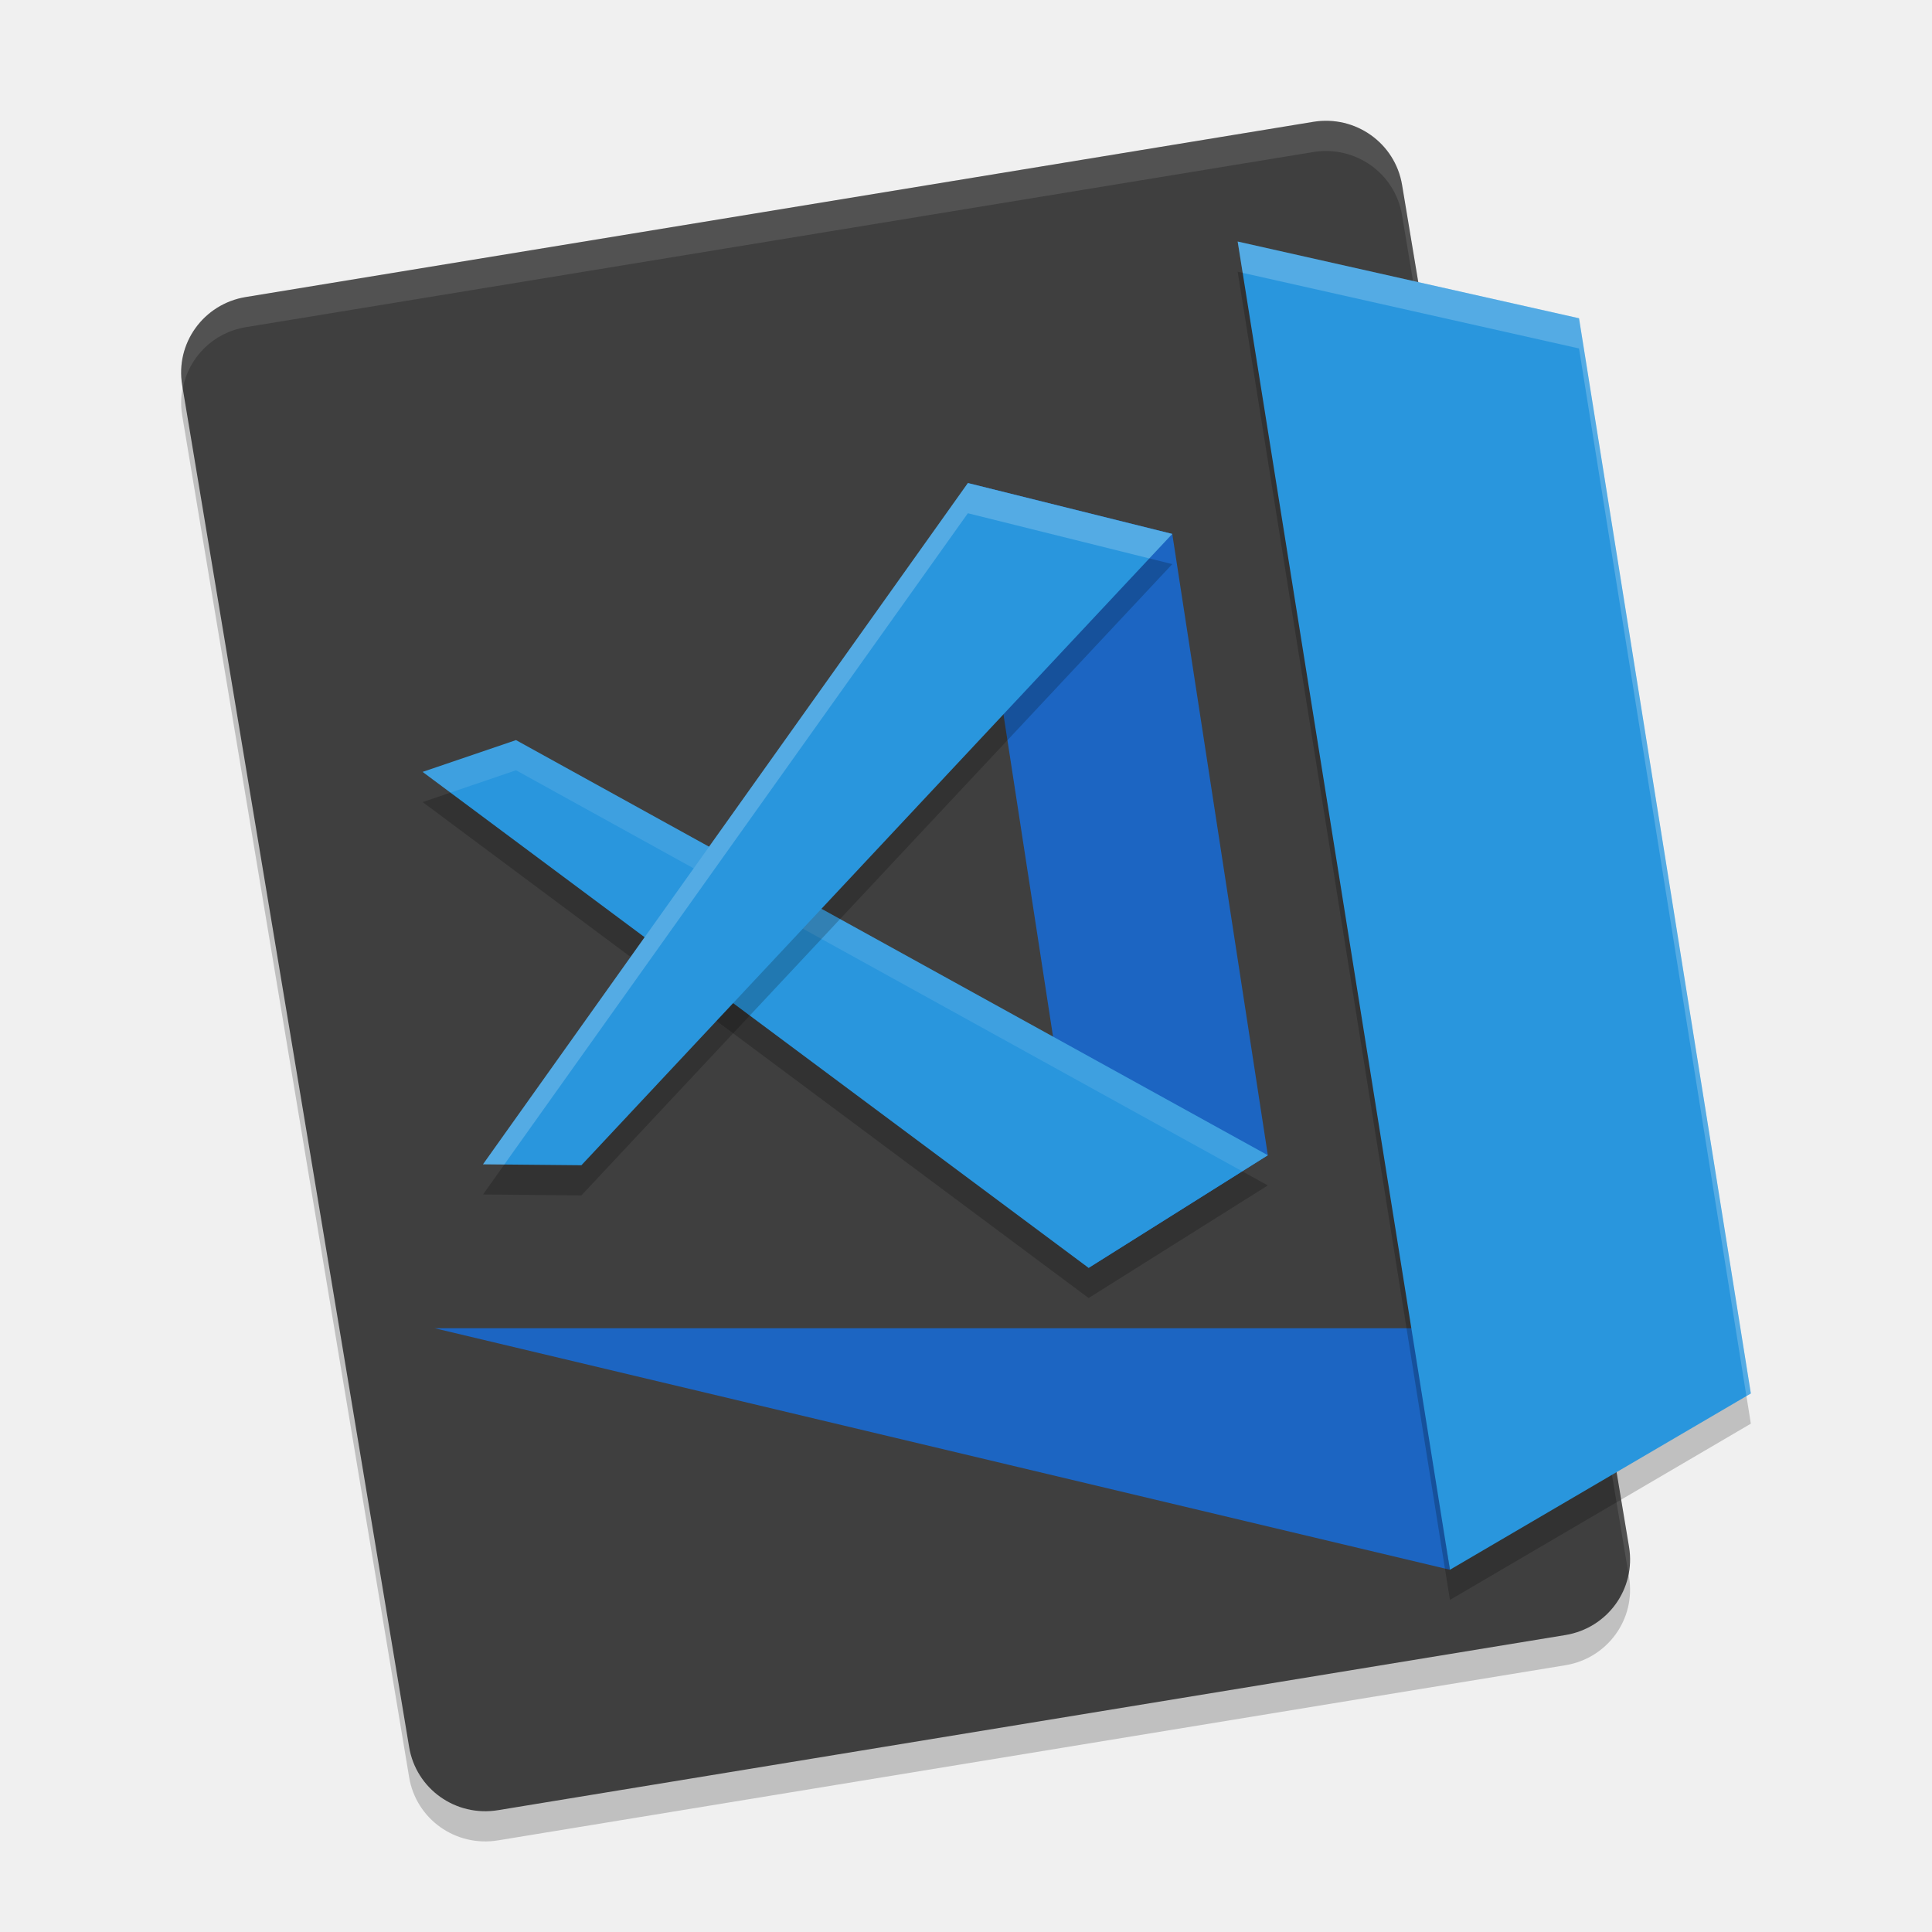
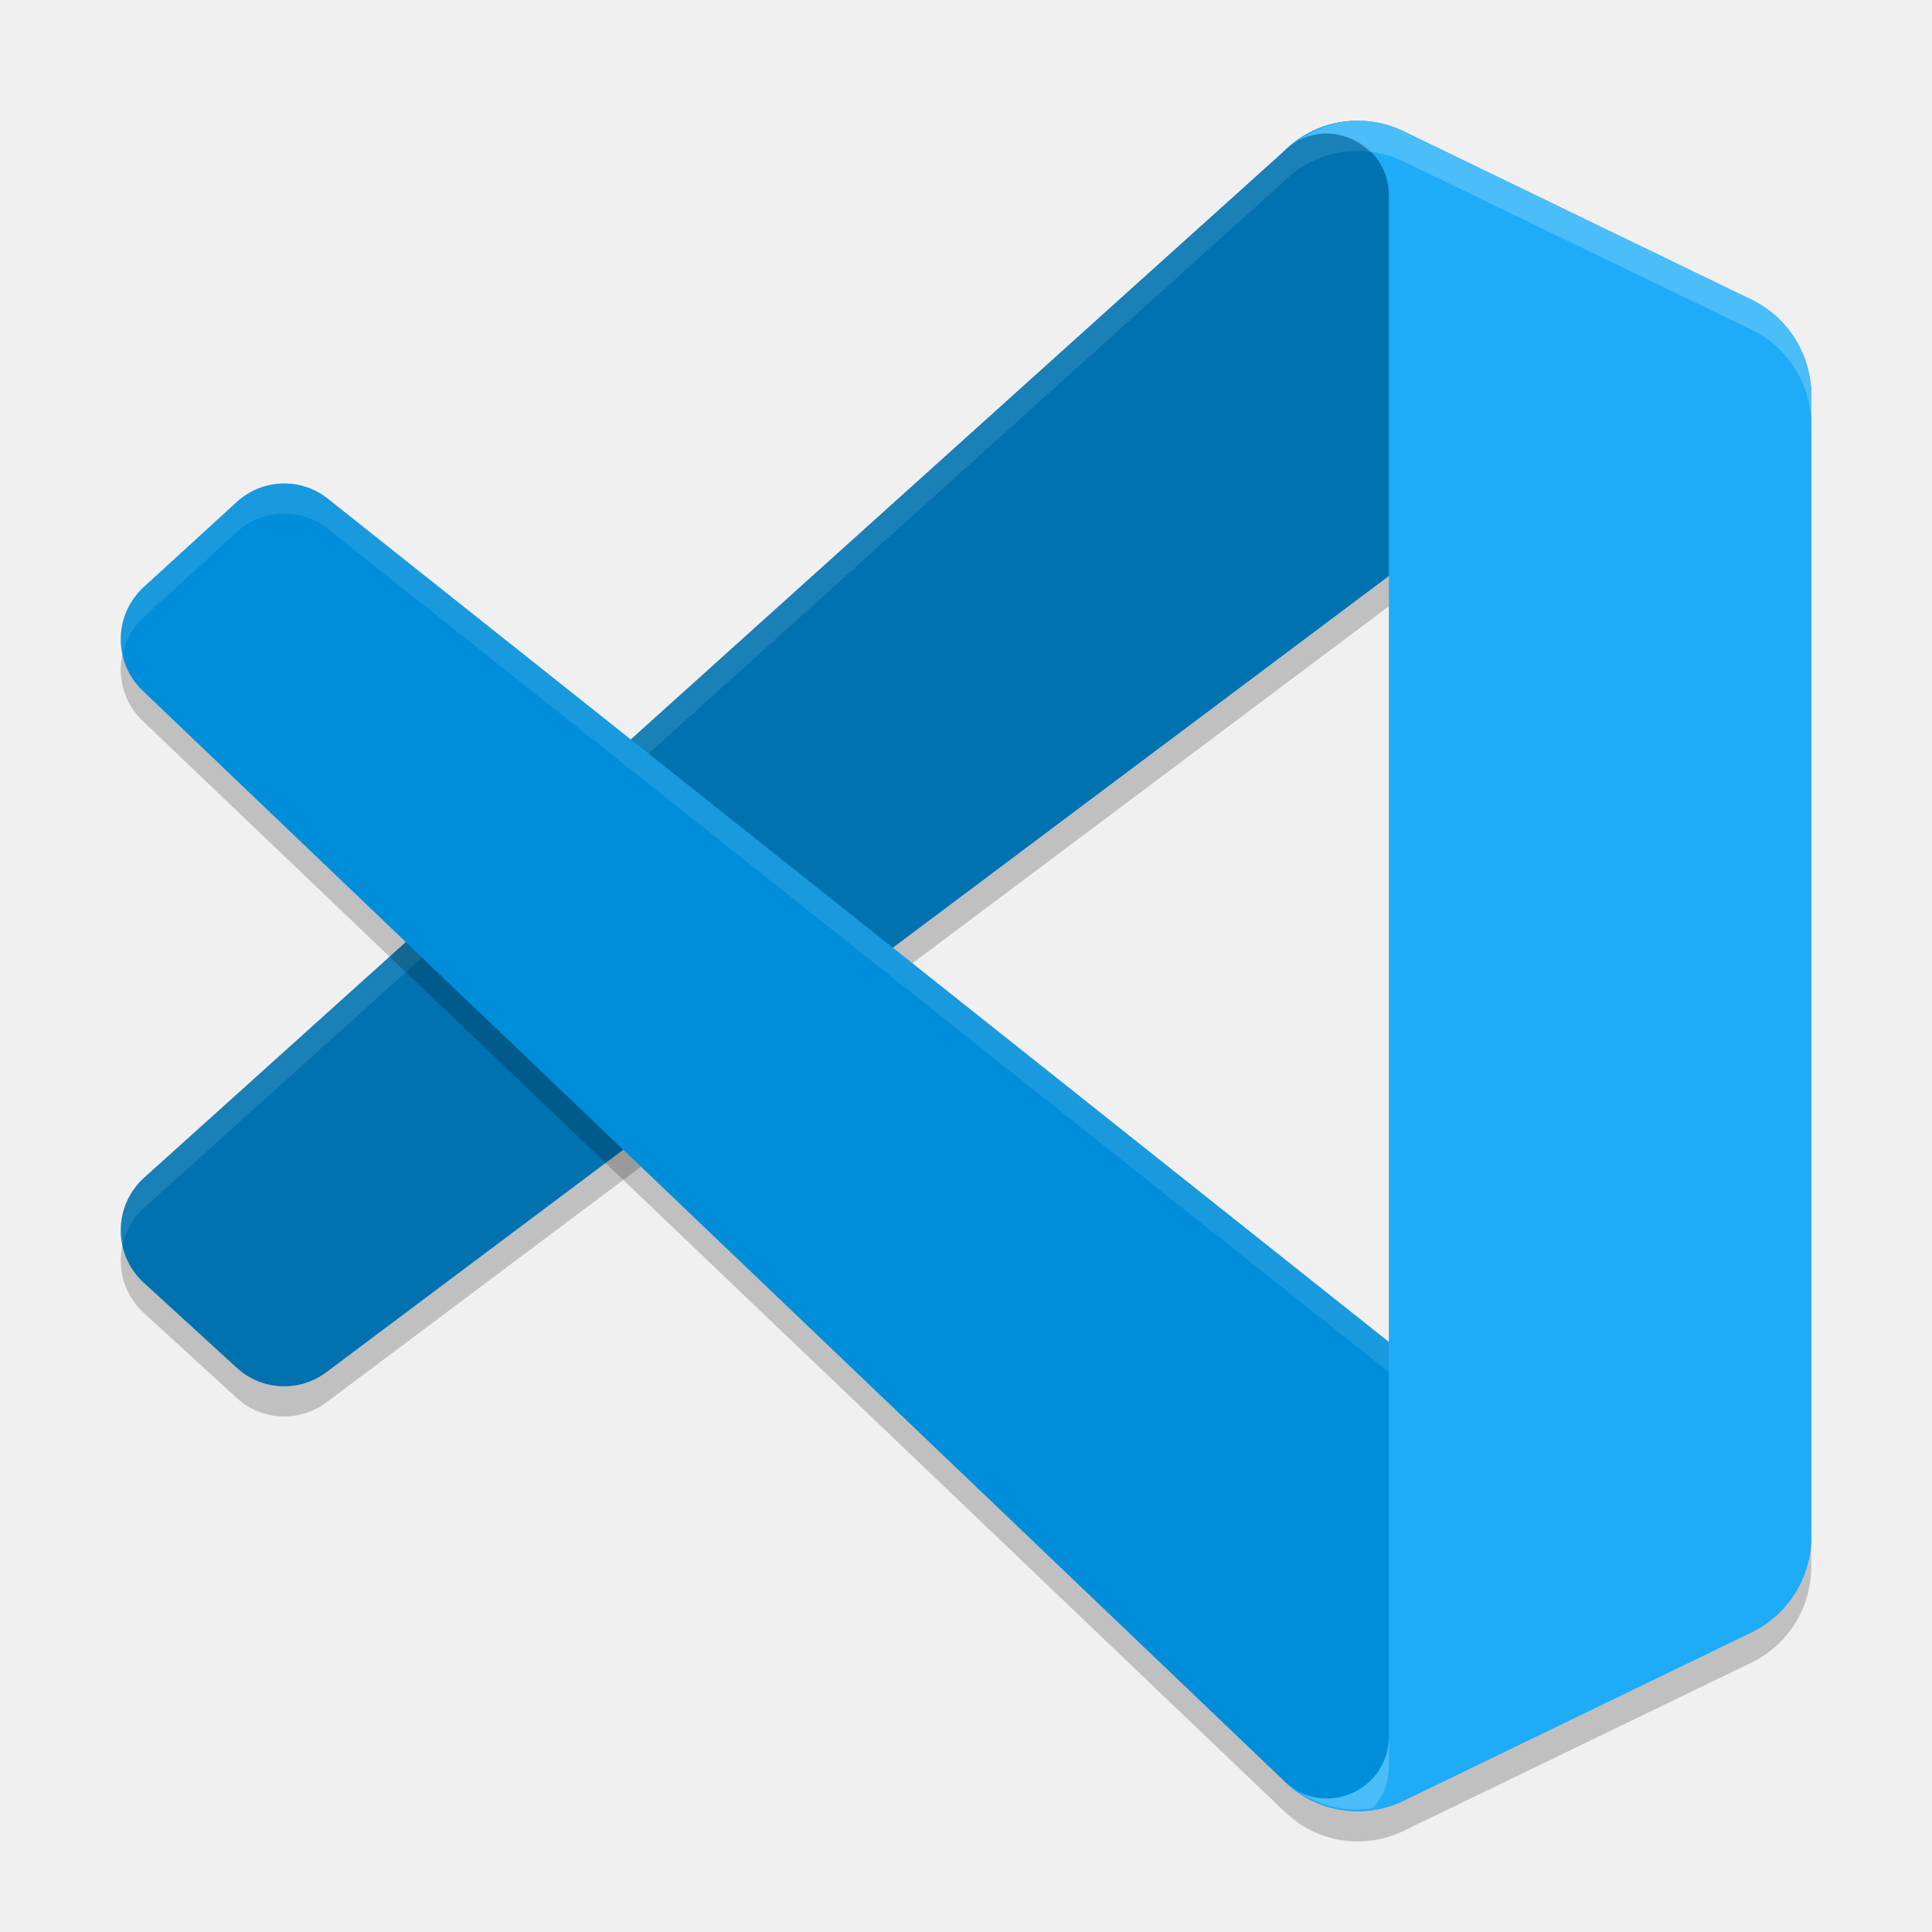
<svg xmlns="http://www.w3.org/2000/svg" width="64" height="64" version="1">
-   <path style="opacity:0.2" d="M 53.964,52.242 46.446,7.128 C 46.215,5.74 44.902,4.807 43.503,5.036 L 8.143,10.839 C 6.744,11.068 5.804,12.371 6.035,13.759 l 7.518,45.114 c 0.231,1.389 1.544,2.321 2.943,2.092 l 35.36,-5.802 c 1.399,-0.23 2.339,-1.532 2.108,-2.921 z" />
-   <path style="fill:#3f3f3f" d="M 53.964,51.242 46.446,6.128 C 46.215,4.74 44.902,3.807 43.503,4.036 L 8.143,9.839 C 6.744,10.068 5.804,11.371 6.035,12.759 l 7.518,45.114 c 0.231,1.389 1.544,2.321 2.943,2.092 l 35.36,-5.802 c 1.399,-0.23 2.339,-1.532 2.108,-2.921 z" />
-   <path style="fill:#ffffff;opacity:0.1" d="M 44.021 4.004 C 43.851 3.998 43.677 4.008 43.502 4.037 L 8.143 9.838 C 6.743 10.067 5.804 11.371 6.035 12.76 L 6.053 12.871 C 6.247 11.854 7.05 11.017 8.143 10.838 L 43.502 5.037 C 44.901 4.808 46.214 5.74 46.445 7.129 L 53.945 52.137 C 54.001 51.849 54.014 51.549 53.963 51.242 L 46.445 6.129 C 46.243 4.914 45.213 4.048 44.021 4.004 z" />
-   <path style="opacity:0.2" d="M 14,26.57 36.062,43 41.999,39.269 17.093,25.517 Z" />
-   <path style="fill:#1c65c2" d="M 14.4,44 H 46.879 l 1.151,8 z" />
-   <path style="opacity:0.2" d="m 40.999,9.001 11.308,2.542 5.692,35.618 -9.968,5.839 z" />
-   <path style="fill:#2996dd" d="m 40.999,8.001 11.308,2.542 5.692,35.618 -9.968,5.839 z" />
-   <path style="fill:#1c65c2" d="m 32.062,16.001 6.771,1.685 3.166,20.583 -5.937,3.731 z" />
-   <path style="fill:#2996dd" d="M 14,25.57 36.062,42.001 41.999,38.269 17.093,24.517 Z" />
-   <path style="opacity:0.1;fill:#ffffff" d="M 17.094 24.518 L 14 25.57 L 14.922 26.256 L 17.094 25.516 L 41.152 38.801 L 42 38.27 L 17.094 24.518 z" />
-   <path style="opacity:0.2" d="M 16,39.569 32.062,17.001 38.833,18.687 19.26,39.6 Z" />
-   <path style="fill:#2996dd" d="M 16,38.569 32.062,16.001 38.833,17.687 19.26,38.6 Z" />
-   <path style="opacity:0.2;fill:#ffffff" d="M 41 8.002 L 41.166 9.039 L 52.307 11.543 L 57.852 46.248 L 57.998 46.162 L 52.307 10.543 L 41 8.002 z" />
-   <path style="opacity:0.2;fill:#ffffff" d="M 32.062 16.002 L 16 38.57 L 16.705 38.576 L 32.062 17.002 L 38.072 18.498 L 38.832 17.688 L 32.062 16.002 z" />
+   <path style="opacity:0.2" d="m 46.489,60.653 c -1.335,0.646 -2.93,0.373 -3.978,-0.681 1.291,1.298 3.498,0.379 3.498,-1.457 V 7.485 c 0,-1.836 -2.207,-2.756 -3.498,-1.457 1.048,-1.054 2.643,-1.327 3.978,-0.681 L 58.018,10.924 C 59.23,11.51 60,12.742 60,14.094 v 37.812 c 0,1.352 -0.77,2.584 -1.982,3.17 z" />
+   <path style="opacity:0.2" d="M 58.019,10.932 46.488,5.348 C 45.153,4.702 43.558,4.974 42.511,6.028 L 4.761,40.025 c -1.015,0.931 -1.014,2.539 0.003,3.469 l 3.083,2.819 c 0.831,0.76 2.083,0.816 2.978,0.133 L 56.284,12.381 c 1.525,-1.164 3.716,-0.07 3.716,1.856 V 14.102 c 0,-1.352 -0.77,-2.584 -1.98,-3.17 z" />
+   <path style="fill:#0072b0" d="M 58.019,9.932 46.488,4.348 C 45.153,3.702 43.558,3.974 42.511,5.028 L 4.761,39.025 c -1.015,0.931 -1.014,2.539 0.003,3.469 l 3.083,2.819 c 0.831,0.76 2.083,0.816 2.978,0.133 L 56.284,11.381 c 1.525,-1.164 3.716,-0.07 3.716,1.856 v -0.135 c 0,-1.352 -0.77,-2.584 -1.98,-3.17 z" />
+   <path style="opacity:0.1;fill:#ffffff" d="M 44.652 4.014 C 43.861 4.088 43.101 4.435 42.512 5.027 L 4.762 39.023 C 4.123 39.609 3.898 40.461 4.064 41.244 C 4.163 40.792 4.392 40.362 4.762 40.023 L 42.512 6.027 C 43.297 5.237 44.388 4.885 45.449 5.031 C 45.803 5.08 46.155 5.186 46.488 5.348 L 58.02 10.934 C 58.046 10.946 58.07 10.963 58.096 10.977 C 59.123 11.162 60 12.021 60 13.238 L 60 13.102 C 60 11.75 59.23 10.52 58.02 9.934 L 46.488 4.348 C 46.155 4.186 45.803 4.08 45.449 4.031 C 45.184 3.995 44.916 3.989 44.652 4.014 z" />
+   <path style="opacity:0.2" d="m 9.313,17.016 c -0.529,0.024 -1.049,0.229 -1.465,0.609 l -3.086,2.82 c -1.017,0.93 -1.015,2.538 0,3.469 L 42.512,59.973 c 0.159,0.16 0.35,0.267 0.531,0.391 0.001,5.9e-4 0.003,-5.9e-4 0.004,0 1.285,0.654 2.961,-0.247 2.961,-1.848 V 45.453 L 10.824,17.492 C 10.377,17.151 9.842,16.992 9.313,17.016 Z" />
+   <path style="fill:#008eda" d="m 58.019,54.068 -11.531,5.584 c -1.335,0.646 -2.93,0.374 -3.977,-0.68 L 4.761,22.913 c -1.015,-0.931 -1.014,-2.539 0.003,-3.469 l 3.083,-2.819 C 8.678,15.865 9.93,15.809 10.825,16.492 l 45.459,36.128 c 1.525,1.164 3.716,0.07 3.716,-1.856 v 0.135 c 0,1.351 -0.77,2.583 -1.98,3.17 z" />
+   <path style="opacity:0.1;fill:#ffffff" d="M 9.312 16.016 C 8.784 16.039 8.263 16.245 7.848 16.625 L 4.762 19.445 C 4.122 20.03 3.897 20.88 4.064 21.664 C 4.163 21.213 4.392 20.783 4.762 20.445 L 7.848 17.625 C 8.263 17.245 8.784 17.039 9.312 17.016 C 9.841 16.992 10.377 17.151 10.824 17.492 L 56.285 53.621 C 56.827 54.035 57.451 54.152 58.033 54.059 C 59.236 53.469 60 52.245 60 50.898 L 60 50.762 C 60 52.687 57.81 53.785 56.285 52.621 L 10.824 16.492 C 10.377 16.151 9.841 15.992 9.312 16.016 z" />
+   <path style="fill:#1eacf8" d="m 46.489,59.653 c -1.335,0.646 -2.93,0.373 -3.978,-0.681 1.291,1.298 3.498,0.379 3.498,-1.457 V 6.485 c 0,-1.836 -2.207,-2.756 -3.498,-1.457 1.048,-1.054 2.643,-1.327 3.978,-0.681 L 58.018,9.924 C 59.23,10.51 60,11.742 60,13.094 v 37.812 c 0,1.352 -0.77,2.584 -1.982,3.17 z" />
+   <path style="opacity:0.2;fill:#ffffff" d="M 44.818 4.01 C 44.191 4.05 43.583 4.273 43.047 4.637 C 43.844 4.231 44.772 4.439 45.369 5.029 C 45.396 5.032 45.422 5.028 45.449 5.031 C 45.803 5.08 46.155 5.186 46.488 5.348 L 58.02 10.922 C 59.231 11.508 60 12.742 60 14.094 L 60 13.094 C 60 11.742 59.231 10.508 58.02 9.922 L 46.488 4.348 C 46.155 4.186 45.803 4.08 45.449 4.031 C 45.238 4.002 45.027 3.996 44.818 4.01 z M 43.047 4.637 C 42.858 4.733 42.677 4.861 42.512 5.027 C 42.672 4.866 42.864 4.761 43.047 4.637 z M 46.008 57.516 C 46.008 59.116 44.332 60.017 43.047 59.363 C 43.768 59.853 44.621 60.027 45.467 59.902 C 45.792 59.55 46.008 59.079 46.008 58.516 L 46.008 57.516 z M 43.047 59.363 C 42.864 59.239 42.672 59.134 42.512 58.973 C 42.677 59.139 42.858 59.267 43.047 59.363 z" />
</svg>
